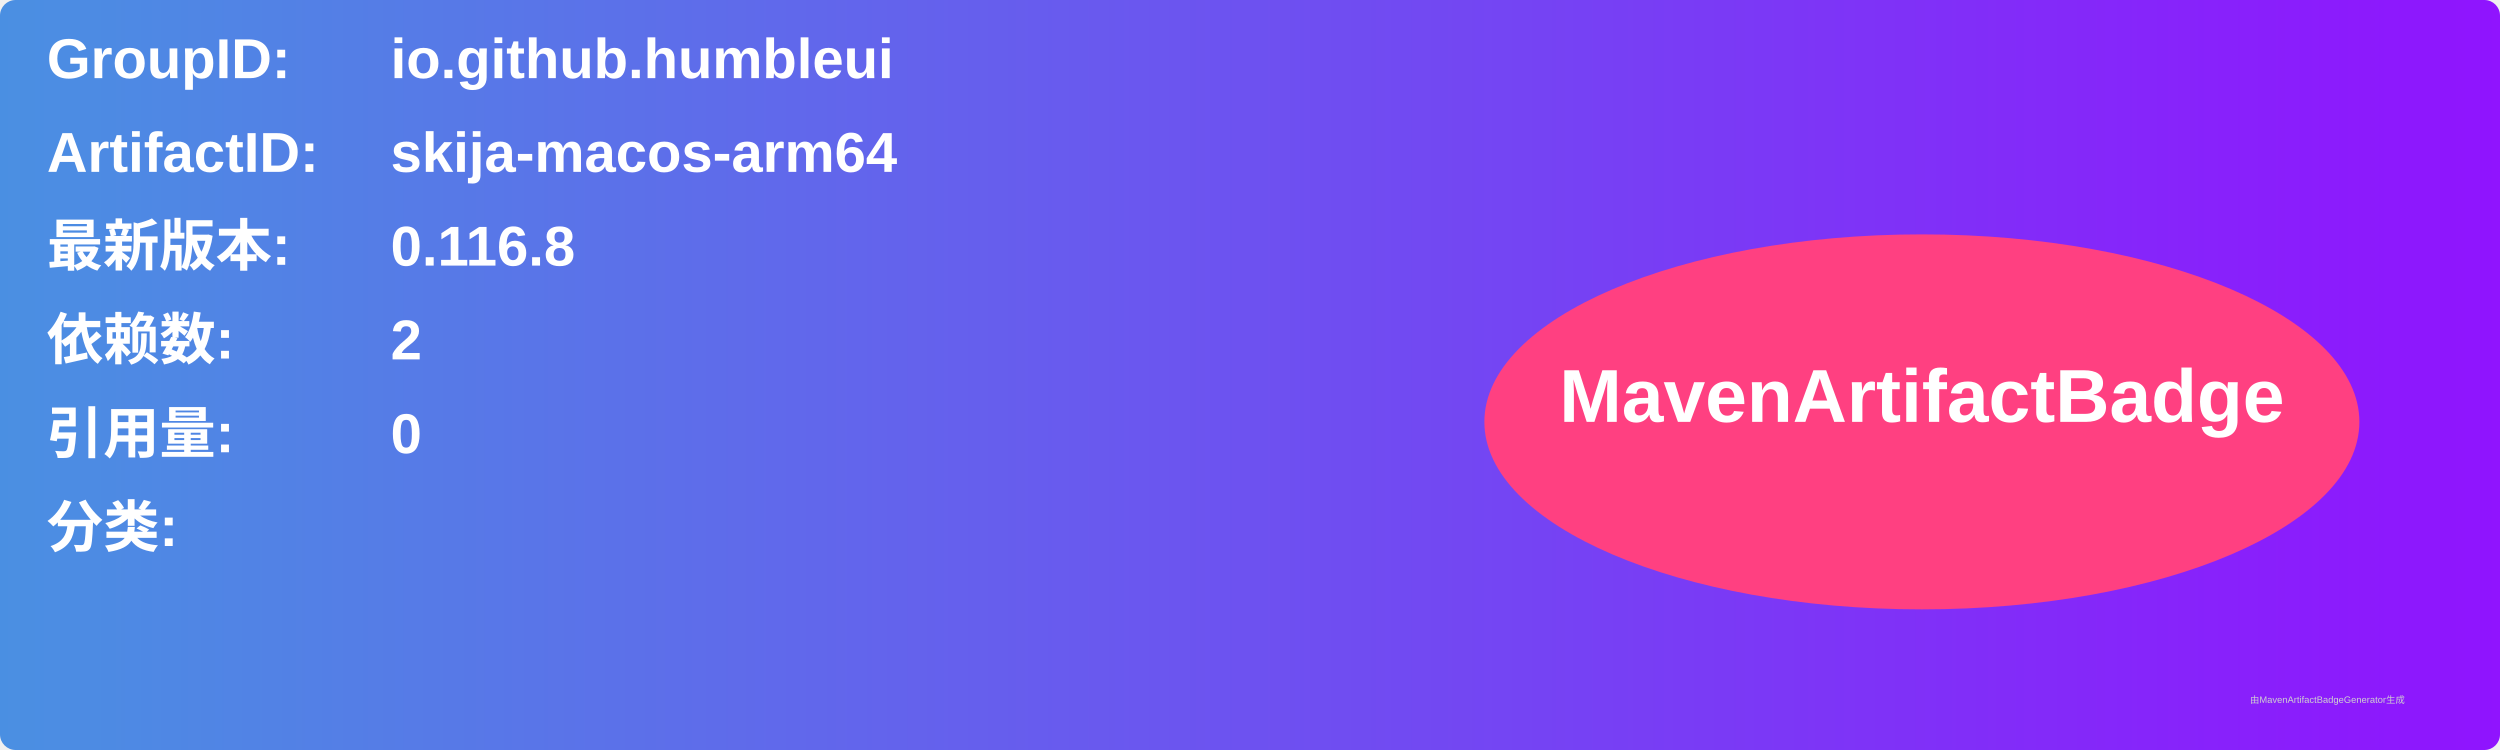
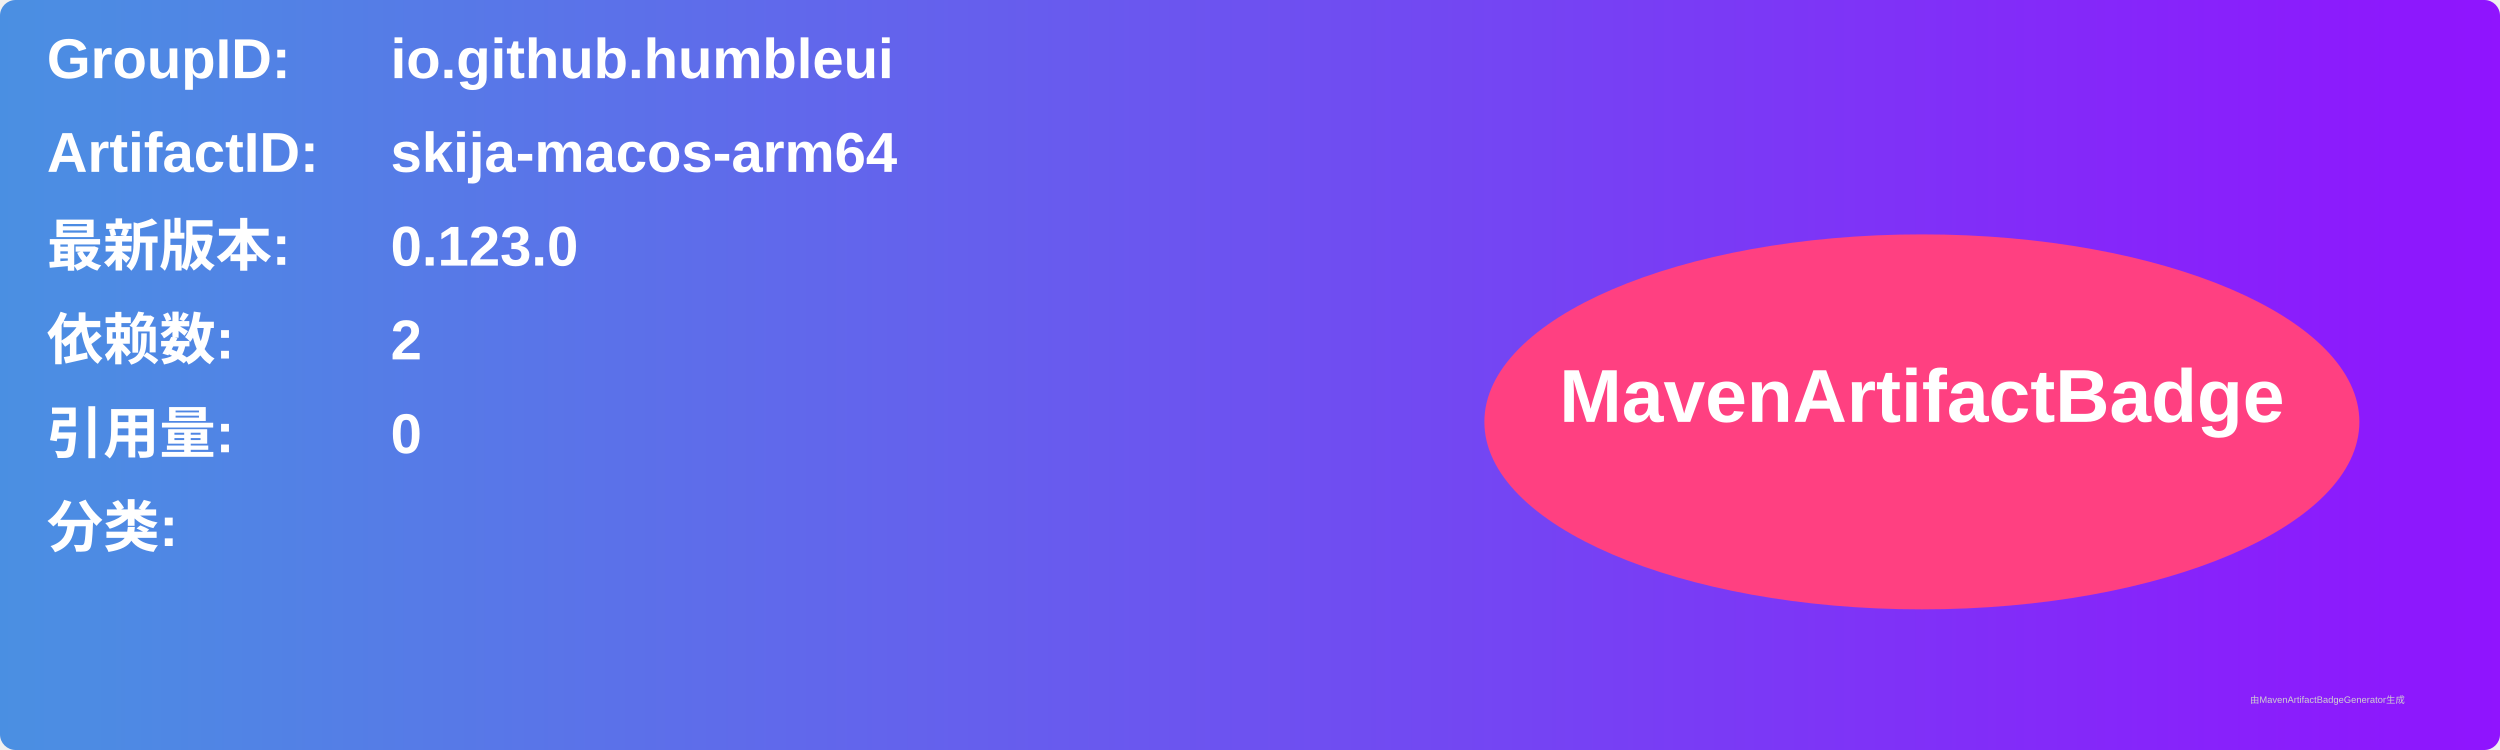
<svg xmlns="http://www.w3.org/2000/svg" width="800" height="240" viewBox="0 0 800 240">
  <linearGradient id="grad" x1="0%" y1="0%" x2="100%" y2="0%">
    <stop offset="0%" stop-color="#4a90e2" />
    <stop offset="100%" stop-color="#9013fe" />
  </linearGradient>
  <rect width="100%" height="100%" rx="5" ry="5" fill="url(#grad)" />
  <g transform="translate(15, 15)">
    <text x="0" y="10" font-family="Arial" font-size="18" fill="white" font-weight="bold" width="260">GroupID:</text>
    <text x="110" y="10" font-family="Arial" font-size="18" fill="white" font-weight="bold" width="460">io.github.humbleui</text>
    <text x="0" y="40" font-family="Arial" font-size="18" fill="white" font-weight="bold" width="260">ArtifactID:</text>
    <text x="110" y="40" font-family="Arial" font-size="18" fill="white" font-weight="bold" width="460">skija-macos-arm64</text>
    <text x="0" y="70" font-family="Arial" font-size="18" fill="white" font-weight="bold">最新版本:</text>
    <text x="110" y="70" font-family="Arial" font-size="18" fill="white" font-weight="bold">
-       <tspan font-weight="bold">0.116.8</tspan>
+       <tspan font-weight="bold">0.123.0</tspan>
    </text>
    <text x="0" y="100" font-family="Arial" font-size="18" fill="white" font-weight="bold">依赖数: </text>
    <text x="110" y="100" font-family="Arial" font-size="18" fill="white">
      <tspan font-weight="bold">2</tspan>
    </text>
    <text x="0" y="130" font-family="Arial" font-size="18" fill="white" font-weight="bold">引用量: </text>
    <text x="110" y="130" font-family="Arial" font-size="18" fill="white">
      <tspan font-weight="bold">0</tspan>
    </text>
    <text x="0" y="160" font-family="Arial" font-size="18" fill="white" font-weight="bold">分类:</text>
    <text x="10" y="190" font-family="Arial" font-size="10" fill="white">
      <tspan font-weight="bold" />
    </text>
    <ellipse cx="600" cy="120" rx="140" ry="60" fill="#ff4081" />
    <text x="600" y="120" text-anchor="middle" font-family="Arial" font-size="24" fill="white" font-weight="bold">MavenArtifactBadge</text>
  </g>
  <text x="720" y="225" font-family="Arial" font-size="3" fill="#d0d0d0">由MavenArtifactBadgeGenerator生成</text>
</svg>
